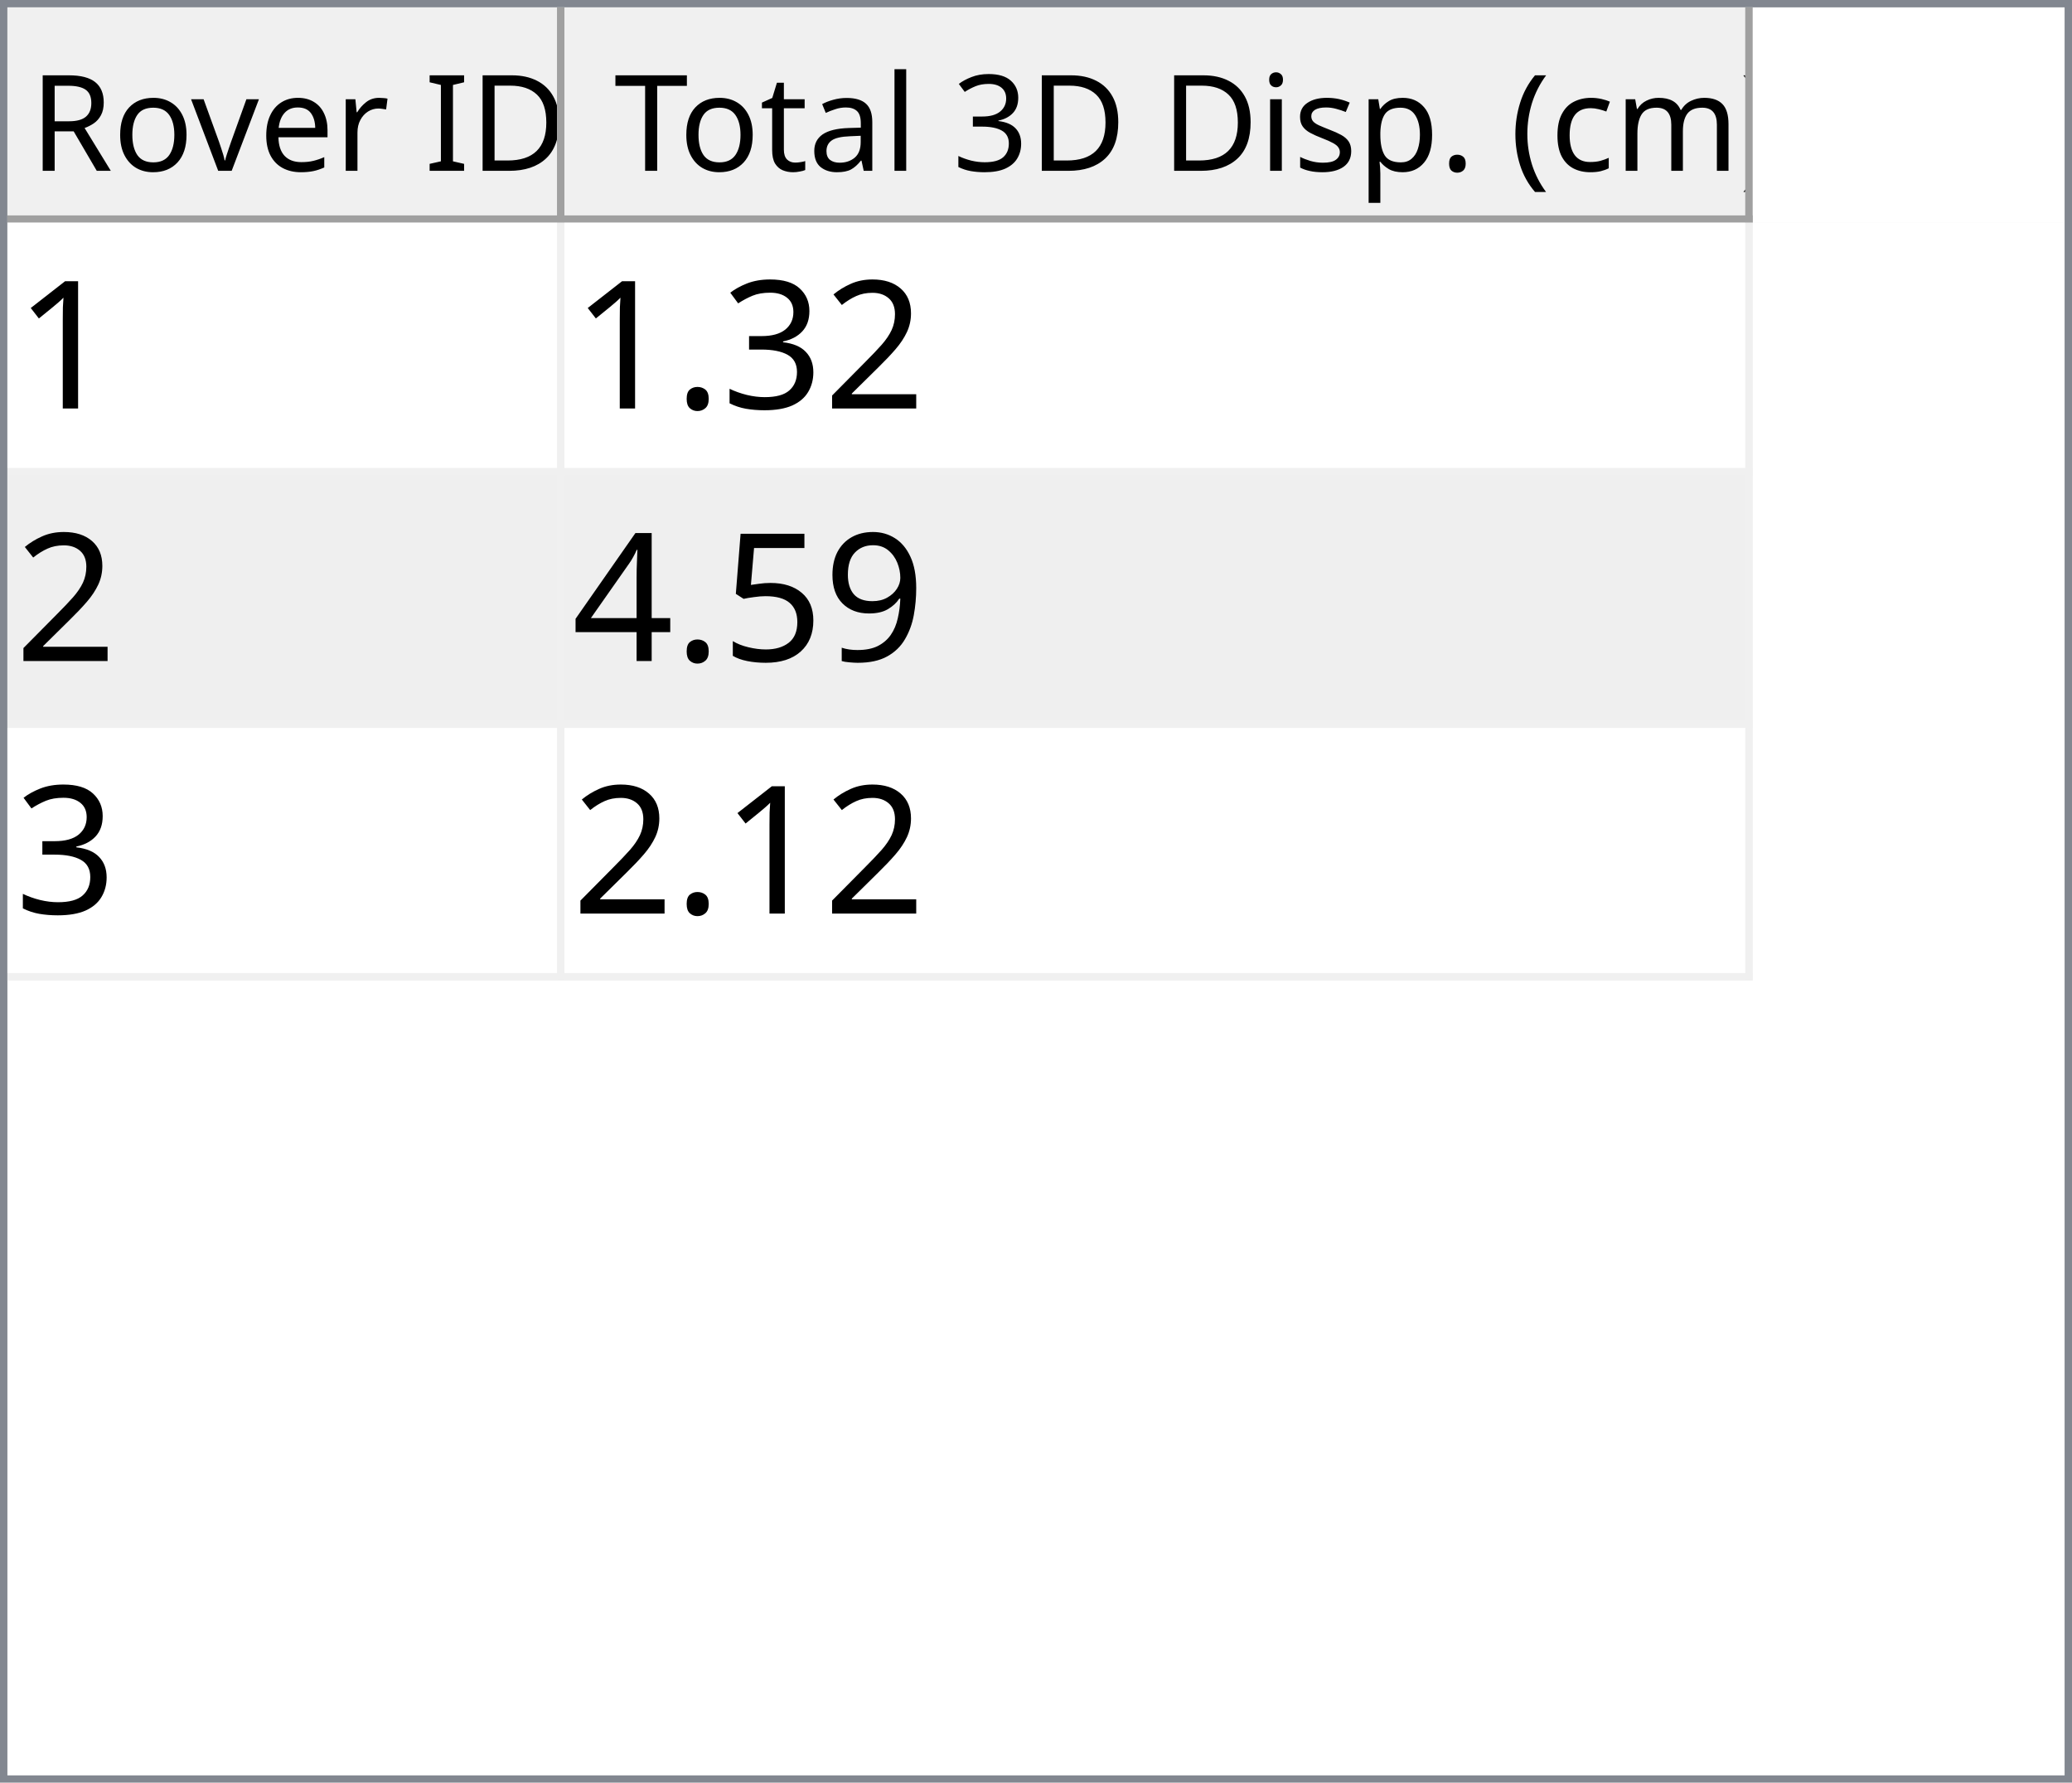
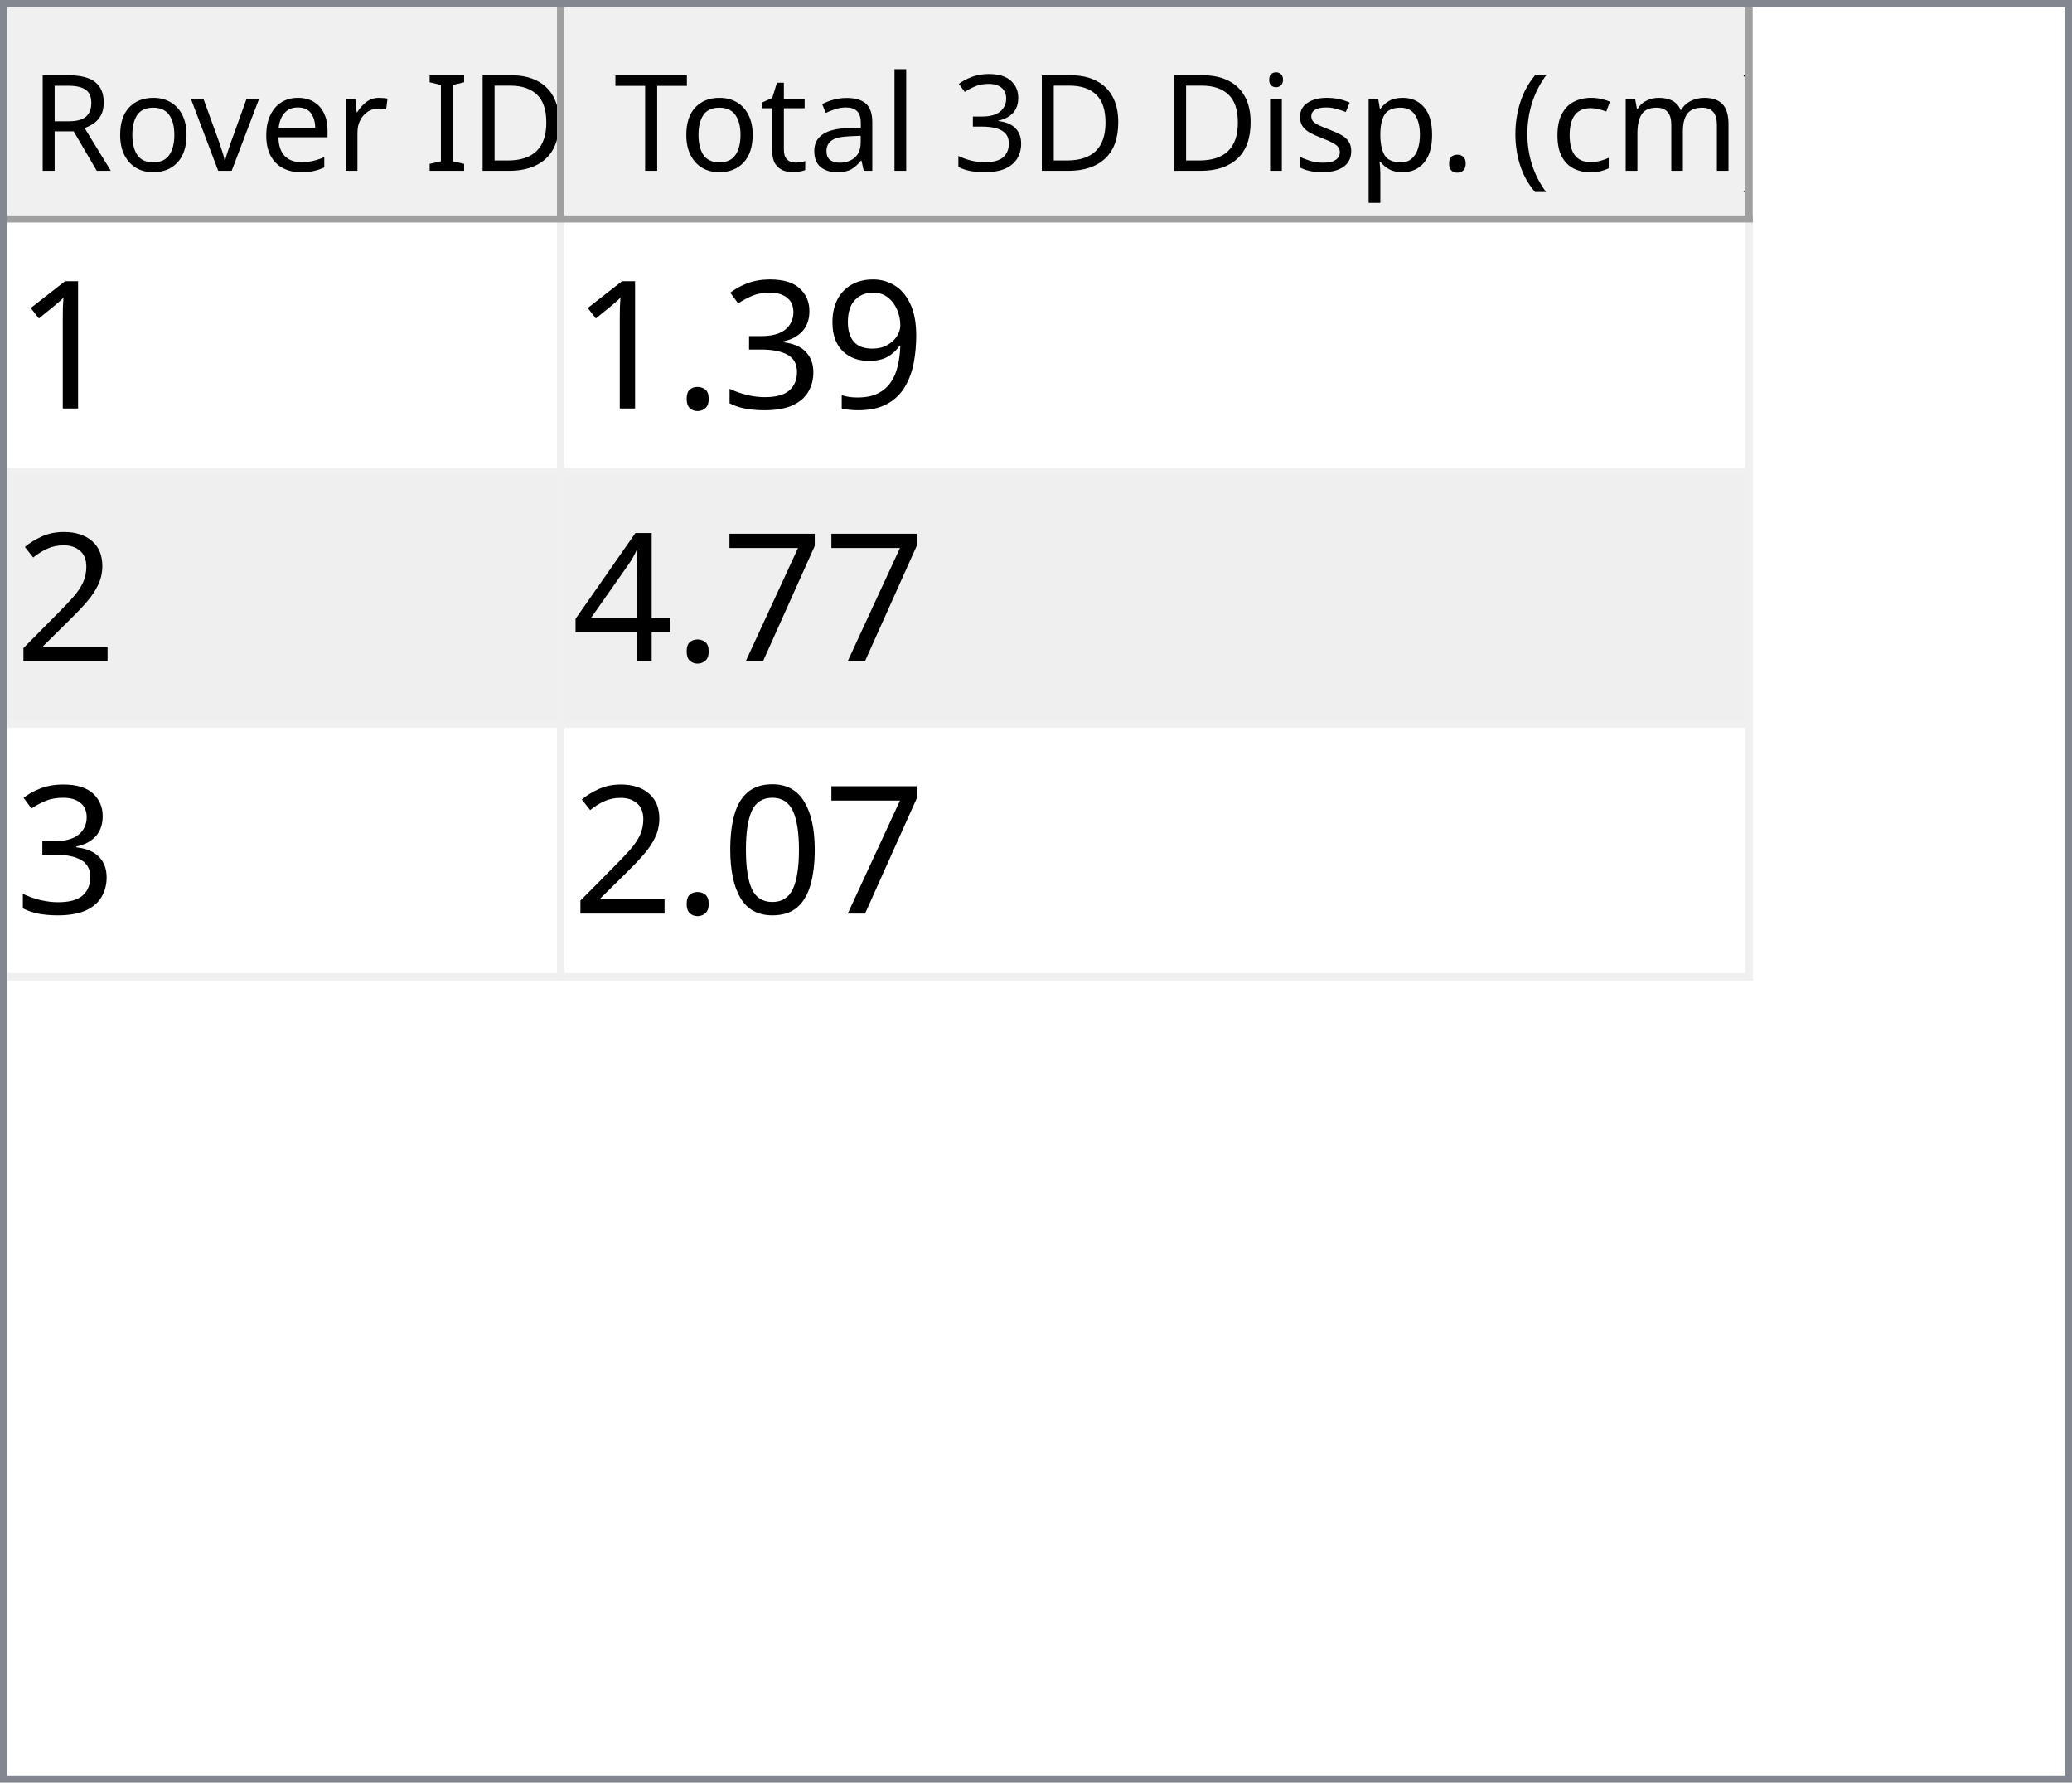
<svg xmlns="http://www.w3.org/2000/svg" style="fill-opacity:1; color-rendering:auto; color-interpolation:auto; text-rendering:auto; stroke:black; stroke-linecap:square; stroke-miterlimit:10; shape-rendering:auto; stroke-opacity:1; fill:black; stroke-dasharray:none; font-weight:normal; stroke-width:1; font-family:'Dialog'; font-style:normal; stroke-linejoin:miter; font-size:12px; stroke-dashoffset:0; image-rendering:auto;" width="279" height="240">
  <defs id="genericDefs" />
  <g>
    <defs id="defs1">
      <clipPath clipPathUnits="userSpaceOnUse" id="clipPath1">
        <path d="M0 0 L279 0 L279 240 L0 240 L0 0 Z" />
      </clipPath>
      <clipPath clipPathUnits="userSpaceOnUse" id="clipPath2">
        <path d="M0 0 L0 240 L279 240 L279 0 Z" />
      </clipPath>
      <clipPath clipPathUnits="userSpaceOnUse" id="clipPath3">
        <path d="M0 0 L0 29 L277 29 L277 0 Z" />
      </clipPath>
      <clipPath clipPathUnits="userSpaceOnUse" id="clipPath4">
        <path d="M0 0 L0 29 L75 29 L75 0 Z" />
      </clipPath>
      <clipPath clipPathUnits="userSpaceOnUse" id="clipPath5">
        <path d="M1 1 L1 28 L74 28 L74 1 Z" />
      </clipPath>
      <clipPath clipPathUnits="userSpaceOnUse" id="clipPath6">
        <path d="M0 0 L0 27 L73 27 L73 0 Z" />
      </clipPath>
      <clipPath clipPathUnits="userSpaceOnUse" id="clipPath7">
        <path d="M-0.5 -0.5 L-0.5 28.5 L74.5 28.5 L74.5 -0.5 Z" />
      </clipPath>
      <clipPath clipPathUnits="userSpaceOnUse" id="clipPath8">
        <path d="M0 0 L0 29 L160 29 L160 0 Z" />
      </clipPath>
      <clipPath clipPathUnits="userSpaceOnUse" id="clipPath9">
        <path d="M1 1 L1 28 L159 28 L159 1 Z" />
      </clipPath>
      <clipPath clipPathUnits="userSpaceOnUse" id="clipPath10">
        <path d="M0 0 L0 27 L158 27 L158 0 Z" />
      </clipPath>
      <clipPath clipPathUnits="userSpaceOnUse" id="clipPath11">
        <path d="M-0.5 -0.5 L-0.5 28.5 L159.5 28.5 L159.5 -0.5 Z" />
      </clipPath>
      <clipPath clipPathUnits="userSpaceOnUse" id="clipPath12">
        <path d="M0 0 L0 209 L277 209 L277 0 Z" />
      </clipPath>
      <clipPath clipPathUnits="userSpaceOnUse" id="clipPath13">
        <path d="M0 0 L0 102 L235 102 L235 0 Z" />
      </clipPath>
      <clipPath clipPathUnits="userSpaceOnUse" id="clipPath14">
        <path d="M-0.5 -0.5 L-0.5 101.5 L234.5 101.5 L234.5 -0.5 Z" />
      </clipPath>
      <clipPath clipPathUnits="userSpaceOnUse" id="clipPath15">
        <path d="M0 0 L0 33 L74 33 L74 0 Z" />
      </clipPath>
      <clipPath clipPathUnits="userSpaceOnUse" id="clipPath16">
        <path d="M0 0 L0 33 L159 33 L159 0 Z" />
      </clipPath>
      <font horiz-adv-x="64.551" id="font1">
        <font-face ascent="107.91" descent="25.098" units-per-em="100" style="font-style:normal; font-family:Segoe UI; font-weight:normal;" />
        <missing-glyph horiz-adv-x="64.551" d="M8.109 0 L8.109 68.266 L56.453 68.266 L56.453 0 L8.109 0 ZM15.328 7.234 L49.219 7.234 L49.219 61.031 L15.328 61.031 L15.328 7.234 Z" />
        <glyph unicode="D" horiz-adv-x="70.117" d="M9.188 0 L9.188 70.016 L28.516 70.016 Q65.531 70.016 65.531 35.891 Q65.531 19.672 55.25 9.836 Q44.969 0 27.734 0 L9.188 0 ZM17.391 62.594 L17.391 7.422 L27.828 7.422 Q41.609 7.422 49.273 14.797 Q56.938 22.172 56.938 35.688 Q56.938 62.594 28.328 62.594 L17.391 62.594 Z" />
        <glyph unicode="I" horiz-adv-x="26.611" d="M17.391 0 L9.188 0 L9.188 70.016 L17.391 70.016 L17.391 0 Z" />
        <glyph unicode=" " horiz-adv-x="27.393" d="" />
        <glyph unicode="r" horiz-adv-x="34.766" d="M34.188 41.891 Q32.078 43.5 28.125 43.5 Q23 43.5 19.555 38.672 Q16.109 33.844 16.109 25.484 L16.109 0 L8.109 0 L8.109 50 L16.109 50 L16.109 39.703 L16.312 39.703 Q18.016 44.969 21.531 47.922 Q25.047 50.875 29.391 50.875 Q32.516 50.875 34.188 50.203 L34.188 41.891 Z" />
        <glyph unicode="e" horiz-adv-x="52.295" d="M48.297 23 L12.984 23 Q13.188 14.656 17.484 10.109 Q21.781 5.562 29.297 5.562 Q37.75 5.562 44.828 11.141 L44.828 3.609 Q38.234 -1.172 27.391 -1.172 Q16.797 -1.172 10.742 5.641 Q4.688 12.453 4.688 24.812 Q4.688 36.469 11.305 43.82 Q17.922 51.172 27.734 51.172 Q37.547 51.172 42.922 44.828 Q48.297 38.484 48.297 27.203 L48.297 23 ZM40.094 29.781 Q40.047 36.719 36.75 40.578 Q33.453 44.438 27.594 44.438 Q21.922 44.438 17.969 40.383 Q14.016 36.328 13.094 29.781 L40.094 29.781 Z" />
        <glyph unicode="v" horiz-adv-x="47.9" d="M47.406 50 L27.484 0 L19.625 0 L0.688 50 L9.469 50 L22.172 13.672 Q23.578 9.672 23.922 6.688 L24.125 6.688 Q24.609 10.453 25.688 13.484 L38.969 50 L47.406 50 Z" />
        <glyph unicode="o" horiz-adv-x="58.594" d="M29 -1.172 Q17.922 -1.172 11.305 5.836 Q4.688 12.844 4.688 24.422 Q4.688 37.016 11.57 44.094 Q18.453 51.172 30.172 51.172 Q41.359 51.172 47.633 44.289 Q53.906 37.406 53.906 25.203 Q53.906 13.234 47.141 6.031 Q40.375 -1.172 29 -1.172 ZM29.594 44.438 Q21.875 44.438 17.383 39.188 Q12.891 33.938 12.891 24.703 Q12.891 15.828 17.43 10.695 Q21.969 5.562 29.594 5.562 Q37.359 5.562 41.531 10.594 Q45.703 15.625 45.703 24.906 Q45.703 34.281 41.531 39.359 Q37.359 44.438 29.594 44.438 Z" />
        <glyph unicode="R" horiz-adv-x="59.814" d="M59.375 0 L49.609 0 L37.891 19.625 Q36.281 22.359 34.766 24.289 Q33.25 26.219 31.664 27.438 Q30.078 28.656 28.25 29.219 Q26.422 29.781 24.125 29.781 L17.391 29.781 L17.391 0 L9.188 0 L9.188 70.016 L30.078 70.016 Q34.672 70.016 38.555 68.867 Q42.438 67.719 45.289 65.375 Q48.141 63.031 49.758 59.547 Q51.375 56.062 51.375 51.375 Q51.375 47.703 50.273 44.656 Q49.172 41.609 47.148 39.211 Q45.125 36.812 42.266 35.133 Q39.406 33.453 35.844 32.516 L35.844 32.328 Q37.594 31.547 38.891 30.547 Q40.188 29.547 41.359 28.18 Q42.531 26.812 43.68 25.078 Q44.828 23.344 46.234 21.047 L59.375 0 ZM17.391 62.594 L17.391 37.203 L28.516 37.203 Q31.594 37.203 34.203 38.133 Q36.812 39.062 38.719 40.797 Q40.625 42.531 41.703 45.047 Q42.781 47.562 42.781 50.688 Q42.781 56.297 39.141 59.445 Q35.5 62.594 28.609 62.594 L17.391 62.594 Z" />
        <glyph unicode=")" horiz-adv-x="30.176" d="M8.297 -15.922 L1.172 -15.922 Q16.406 2.344 16.406 26.812 Q16.406 51.469 1.078 70.016 L8.297 70.016 Q23.531 52.156 23.531 26.703 Q23.531 1.375 8.297 -15.922 Z" />
        <glyph unicode="m" horiz-adv-x="86.133" d="M79.109 0 L71.094 0 L71.094 28.719 Q71.094 37.016 68.531 40.727 Q65.969 44.438 59.906 44.438 Q54.781 44.438 51.195 39.75 Q47.609 35.062 47.609 28.516 L47.609 0 L39.594 0 L39.594 29.688 Q39.594 44.438 28.219 44.438 Q22.953 44.438 19.531 40.016 Q16.109 35.594 16.109 28.516 L16.109 0 L8.109 0 L8.109 50 L16.109 50 L16.109 42.094 L16.312 42.094 Q21.625 51.172 31.844 51.172 Q36.969 51.172 40.773 48.312 Q44.578 45.453 46 40.828 Q51.562 51.172 62.594 51.172 Q79.109 51.172 79.109 30.812 L79.109 0 Z" />
        <glyph unicode="c" horiz-adv-x="46.191" d="M42.188 2.297 Q36.422 -1.172 28.516 -1.172 Q17.828 -1.172 11.258 5.789 Q4.688 12.75 4.688 23.828 Q4.688 36.188 11.766 43.68 Q18.844 51.172 30.672 51.172 Q37.25 51.172 42.281 48.734 L42.281 40.531 Q36.719 44.438 30.375 44.438 Q22.703 44.438 17.797 38.945 Q12.891 33.453 12.891 24.516 Q12.891 15.719 17.508 10.641 Q22.125 5.562 29.891 5.562 Q36.422 5.562 42.188 9.906 L42.188 2.297 Z" />
        <glyph unicode="(" horiz-adv-x="30.176" d="M29.109 -15.922 L21.969 -15.922 Q6.844 1.375 6.844 26.703 Q6.844 52.156 21.969 70.016 L29.203 70.016 Q13.875 51.469 13.875 26.812 Q13.875 2.344 29.109 -15.922 Z" />
        <glyph unicode="." horiz-adv-x="21.68" d="M10.891 -1.078 Q8.641 -1.078 7.055 0.539 Q5.469 2.156 5.469 4.391 Q5.469 6.641 7.055 8.273 Q8.641 9.906 10.891 9.906 Q13.188 9.906 14.797 8.273 Q16.406 6.641 16.406 4.391 Q16.406 2.156 14.797 0.539 Q13.188 -1.078 10.891 -1.078 Z" />
        <glyph unicode="p" horiz-adv-x="58.789" d="M16.312 7.234 L16.109 7.234 L16.109 -23 L8.109 -23 L8.109 50 L16.109 50 L16.109 41.219 L16.312 41.219 Q22.219 51.172 33.594 51.172 Q43.266 51.172 48.688 44.461 Q54.109 37.75 54.109 26.469 Q54.109 13.922 48 6.375 Q41.891 -1.172 31.297 -1.172 Q21.578 -1.172 16.312 7.234 ZM16.109 27.391 L16.109 20.406 Q16.109 14.203 20.141 9.883 Q24.172 5.562 30.375 5.562 Q37.641 5.562 41.773 11.133 Q45.906 16.703 45.906 26.609 Q45.906 34.969 42.047 39.703 Q38.188 44.438 31.594 44.438 Q24.609 44.438 20.359 39.578 Q16.109 34.719 16.109 27.391 Z" />
        <glyph unicode="s" horiz-adv-x="42.432" d="M5.078 1.812 L5.078 10.406 Q11.625 5.562 19.484 5.562 Q30.031 5.562 30.031 12.594 Q30.031 14.594 29.125 15.992 Q28.219 17.391 26.68 18.461 Q25.141 19.531 23.07 20.383 Q21 21.234 18.609 22.172 Q15.281 23.484 12.766 24.828 Q10.25 26.172 8.57 27.859 Q6.891 29.547 6.031 31.695 Q5.172 33.844 5.172 36.719 Q5.172 40.234 6.789 42.945 Q8.406 45.656 11.086 47.484 Q13.766 49.312 17.211 50.242 Q20.656 51.172 24.312 51.172 Q30.812 51.172 35.938 48.922 L35.938 40.828 Q30.422 44.438 23.25 44.438 Q21 44.438 19.195 43.922 Q17.391 43.406 16.094 42.477 Q14.797 41.547 14.086 40.258 Q13.375 38.969 13.375 37.406 Q13.375 35.453 14.086 34.133 Q14.797 32.812 16.164 31.789 Q17.531 30.766 19.484 29.938 Q21.438 29.109 23.922 28.125 Q27.25 26.859 29.883 25.516 Q32.516 24.172 34.375 22.484 Q36.234 20.797 37.234 18.602 Q38.234 16.406 38.234 13.375 Q38.234 9.672 36.602 6.938 Q34.969 4.203 32.234 2.398 Q29.5 0.594 25.93 -0.289 Q22.359 -1.172 18.453 -1.172 Q10.75 -1.172 5.078 1.812 Z" />
        <glyph unicode="i" horiz-adv-x="24.219" d="M12.203 62.703 Q10.062 62.703 8.547 64.164 Q7.031 65.625 7.031 67.875 Q7.031 70.125 8.547 71.609 Q10.062 73.094 12.203 73.094 Q14.406 73.094 15.945 71.609 Q17.484 70.125 17.484 67.875 Q17.484 65.719 15.945 64.211 Q14.406 62.703 12.203 62.703 ZM16.109 0 L8.109 0 L8.109 50 L16.109 50 L16.109 0 Z" />
        <glyph unicode="3" horiz-adv-x="53.906" d="M46.531 19.828 Q46.531 15.094 44.75 11.211 Q42.969 7.328 39.719 4.57 Q36.469 1.812 31.93 0.297 Q27.391 -1.219 21.922 -1.219 Q11.922 -1.219 6 2.594 L6 11.188 Q13.094 5.609 22.219 5.609 Q25.875 5.609 28.828 6.539 Q31.781 7.469 33.906 9.227 Q36.031 10.984 37.18 13.477 Q38.328 15.969 38.328 19.094 Q38.328 32.812 18.797 32.812 L12.984 32.812 L12.984 39.594 L18.5 39.594 Q35.797 39.594 35.797 52.484 Q35.797 64.406 22.609 64.406 Q15.188 64.406 8.688 59.422 L8.688 67.188 Q15.375 71.188 24.609 71.188 Q29 71.188 32.57 69.969 Q36.141 68.75 38.68 66.555 Q41.219 64.359 42.609 61.281 Q44 58.203 44 54.5 Q44 40.672 30.031 36.719 L30.031 36.531 Q33.594 36.141 36.625 34.797 Q39.656 33.453 41.852 31.305 Q44.047 29.156 45.289 26.25 Q46.531 23.344 46.531 19.828 Z" />
        <glyph unicode="l" horiz-adv-x="24.219" d="M16.109 0 L8.109 0 L8.109 74.031 L16.109 74.031 L16.109 0 Z" />
        <glyph unicode="a" horiz-adv-x="50.879" d="M43.891 0 L35.891 0 L35.891 7.812 L35.688 7.812 Q30.469 -1.172 20.312 -1.172 Q12.844 -1.172 8.617 2.781 Q4.391 6.734 4.391 13.281 Q4.391 27.297 20.906 29.594 L35.891 31.688 Q35.891 44.438 25.594 44.438 Q16.547 44.438 9.281 38.281 L9.281 46.484 Q16.656 51.172 26.266 51.172 Q43.891 51.172 43.891 32.516 L43.891 0 ZM35.891 25.297 L23.828 23.641 Q18.266 22.859 15.43 20.875 Q12.594 18.891 12.594 13.875 Q12.594 10.203 15.211 7.883 Q17.828 5.562 22.172 5.562 Q28.125 5.562 32.008 9.742 Q35.891 13.922 35.891 20.312 L35.891 25.297 Z" />
        <glyph unicode="t" horiz-adv-x="33.887" d="M31.297 0.484 Q28.469 -1.078 23.828 -1.078 Q10.688 -1.078 10.688 13.578 L10.688 43.172 L2.094 43.172 L2.094 50 L10.688 50 L10.688 62.203 L18.703 64.797 L18.703 50 L31.297 50 L31.297 43.172 L18.703 43.172 L18.703 14.984 Q18.703 9.969 20.414 7.82 Q22.125 5.672 26.078 5.672 Q29.109 5.672 31.297 7.328 L31.297 0.484 Z" />
        <glyph unicode="T" horiz-adv-x="52.393" d="M50.594 62.594 L30.375 62.594 L30.375 0 L22.172 0 L22.172 62.594 L2 62.594 L2 70.016 L50.594 70.016 L50.594 62.594 Z" />
      </font>
      <font horiz-adv-x="75.0" id="font2">
        <font-face ascent="100.537" descent="21.973" units-per-em="100" style="font-style:normal; font-family:sans-serif; font-weight:normal;" />
        <missing-glyph horiz-adv-x="75.0" d="M12.5 0 L12.5 62.5 L62.5 62.5 L62.5 0 L12.5 0 ZM14.062 1.562 L60.938 1.562 L60.938 60.938 L14.062 60.938 L14.062 1.562 Z" />
        <glyph unicode="1" horiz-adv-x="55.615" d="M37.25 0 L28.469 0 L28.469 56 Q25.297 52.984 20.141 49.953 Q14.984 46.922 10.891 45.406 L10.891 53.906 Q18.266 57.375 23.781 62.305 Q29.297 67.234 31.594 71.875 L37.25 71.875 L37.25 0 Z" />
-         <glyph unicode="2" horiz-adv-x="55.615" d="M50.344 8.453 L50.344 0 L3.031 0 Q2.938 3.172 4.047 6.109 Q5.859 10.938 9.836 15.625 Q13.812 20.312 21.344 26.469 Q33.016 36.031 37.117 41.625 Q41.219 47.219 41.219 52.203 Q41.219 57.422 37.477 61.008 Q33.734 64.594 27.734 64.594 Q21.391 64.594 17.578 60.789 Q13.766 56.984 13.719 50.25 L4.688 51.172 Q5.609 61.281 11.664 66.578 Q17.719 71.875 27.938 71.875 Q38.234 71.875 44.242 66.164 Q50.25 60.453 50.25 52 Q50.25 47.703 48.492 43.555 Q46.734 39.406 42.656 34.812 Q38.578 30.219 29.109 22.219 Q21.188 15.578 18.945 13.211 Q16.703 10.844 15.234 8.453 L50.344 8.453 Z" />
+         <glyph unicode="9" horiz-adv-x="55.615" d="M5.469 16.547 L13.922 17.328 Q14.984 11.375 18.016 8.688 Q21.047 6 25.781 6 Q29.828 6 32.883 7.859 Q35.938 9.719 37.891 12.82 Q39.844 15.922 41.164 21.195 Q42.484 26.469 42.484 31.938 Q42.484 32.516 42.438 33.688 Q39.797 29.5 35.234 26.883 Q30.672 24.266 25.344 24.266 Q16.453 24.266 10.305 30.711 Q4.156 37.156 4.156 47.703 Q4.156 58.594 10.578 65.234 Q17 71.875 26.656 71.875 Q33.641 71.875 39.43 68.117 Q45.219 64.359 48.219 57.398 Q51.219 50.438 51.219 37.25 Q51.219 23.531 48.242 15.406 Q45.266 7.281 39.383 3.031 Q33.5 -1.219 25.594 -1.219 Q17.188 -1.219 11.867 3.445 Q6.547 8.109 5.469 16.547 ZM41.453 48.141 Q41.453 55.719 37.43 60.156 Q33.406 64.594 27.734 64.594 Q21.875 64.594 17.531 59.812 Q13.188 55.031 13.188 47.406 Q13.188 40.578 17.312 36.305 Q21.438 32.031 27.484 32.031 Q33.594 32.031 37.523 36.305 Q41.453 40.578 41.453 48.141 Z" />
        <glyph unicode="3" horiz-adv-x="55.615" d="M4.203 18.891 L12.984 20.062 Q14.5 12.594 18.141 9.297 Q21.781 6 27 6 Q33.203 6 37.477 10.297 Q41.75 14.594 41.75 20.953 Q41.75 27 37.797 30.93 Q33.844 34.859 27.734 34.859 Q25.25 34.859 21.531 33.891 L22.516 41.609 Q23.391 41.5 23.922 41.5 Q29.547 41.5 34.039 44.43 Q38.531 47.359 38.531 53.469 Q38.531 58.297 35.258 61.477 Q31.984 64.656 26.812 64.656 Q21.688 64.656 18.266 61.43 Q14.844 58.203 13.875 51.766 L5.078 53.328 Q6.688 62.156 12.398 67.016 Q18.109 71.875 26.609 71.875 Q32.469 71.875 37.398 69.359 Q42.328 66.844 44.945 62.5 Q47.562 58.156 47.562 53.266 Q47.562 48.641 45.07 44.828 Q42.578 41.016 37.703 38.766 Q44.047 37.312 47.562 32.695 Q51.078 28.078 51.078 21.141 Q51.078 11.766 44.242 5.25 Q37.406 -1.266 26.953 -1.266 Q17.531 -1.266 11.305 4.352 Q5.078 9.969 4.203 18.891 Z" />
        <glyph unicode="." horiz-adv-x="27.783" d="M9.078 0 L9.078 10.016 L19.094 10.016 L19.094 0 L9.078 0 Z" />
-         <glyph unicode="9" horiz-adv-x="55.615" d="M5.469 16.547 L13.922 17.328 Q14.984 11.375 18.016 8.688 Q21.047 6 25.781 6 Q29.828 6 32.883 7.859 Q35.938 9.719 37.891 12.82 Q39.844 15.922 41.164 21.195 Q42.484 26.469 42.484 31.938 Q42.484 32.516 42.438 33.688 Q39.797 29.5 35.234 26.883 Q30.672 24.266 25.344 24.266 Q16.453 24.266 10.305 30.711 Q4.156 37.156 4.156 47.703 Q4.156 58.594 10.578 65.234 Q17 71.875 26.656 71.875 Q33.641 71.875 39.43 68.117 Q45.219 64.359 48.219 57.398 Q51.219 50.438 51.219 37.25 Q51.219 23.531 48.242 15.406 Q45.266 7.281 39.383 3.031 Q33.5 -1.219 25.594 -1.219 Q17.188 -1.219 11.867 3.445 Q6.547 8.109 5.469 16.547 ZM41.453 48.141 Q41.453 55.719 37.43 60.156 Q33.406 64.594 27.734 64.594 Q21.875 64.594 17.531 59.812 Q13.188 55.031 13.188 47.406 Q13.188 40.578 17.312 36.305 Q21.438 32.031 27.484 32.031 Q33.594 32.031 37.523 36.305 Q41.453 40.578 41.453 48.141 Z" />
-         <glyph unicode="5" horiz-adv-x="55.615" d="M4.156 18.75 L13.375 19.531 Q14.406 12.797 18.141 9.398 Q21.875 6 27.156 6 Q33.5 6 37.891 10.789 Q42.281 15.578 42.281 23.484 Q42.281 31 38.062 35.352 Q33.844 39.703 27 39.703 Q22.75 39.703 19.336 37.773 Q15.922 35.844 13.969 32.766 L5.719 33.844 L12.641 70.609 L48.25 70.609 L48.25 62.203 L19.672 62.203 L15.828 42.969 Q22.266 47.469 29.344 47.469 Q38.719 47.469 45.164 40.969 Q51.609 34.469 51.609 24.266 Q51.609 14.547 45.953 7.469 Q39.062 -1.219 27.156 -1.219 Q17.391 -1.219 11.211 4.25 Q5.031 9.719 4.156 18.75 Z" />
+         <glyph unicode="2" horiz-adv-x="55.615" d="M50.344 8.453 L50.344 0 L3.031 0 Q2.938 3.172 4.047 6.109 Q5.859 10.938 9.836 15.625 Q13.812 20.312 21.344 26.469 Q33.016 36.031 37.117 41.625 Q41.219 47.219 41.219 52.203 Q41.219 57.422 37.477 61.008 Q33.734 64.594 27.734 64.594 Q21.391 64.594 17.578 60.789 Q13.766 56.984 13.719 50.25 L4.688 51.172 Q5.609 61.281 11.664 66.578 Q17.719 71.875 27.938 71.875 Q38.234 71.875 44.242 66.164 Q50.25 60.453 50.25 52 Q50.25 47.703 48.492 43.555 Q46.734 39.406 42.656 34.812 Q38.578 30.219 29.109 22.219 Q21.188 15.578 18.945 13.211 Q16.703 10.844 15.234 8.453 L50.344 8.453 Z" />
+         <glyph unicode="7" horiz-adv-x="55.615" d="M4.734 62.203 L4.734 70.656 L51.078 70.656 L51.078 63.812 Q44.234 56.547 37.523 44.484 Q30.812 32.422 27.156 19.672 Q24.516 10.688 23.781 0 L14.75 0 Q14.891 8.453 18.062 20.414 Q21.234 32.375 27.172 43.484 Q33.109 54.594 39.797 62.203 L4.734 62.203 Z" />
        <glyph unicode="4" horiz-adv-x="55.615" d="M32.328 0 L32.328 17.141 L1.266 17.141 L1.266 25.203 L33.938 71.578 L41.109 71.578 L41.109 25.203 L50.781 25.203 L50.781 17.141 L41.109 17.141 L41.109 0 L32.328 0 ZM32.328 25.203 L32.328 57.469 L9.906 25.203 L32.328 25.203 Z" />
+         <glyph unicode="0" horiz-adv-x="55.615" d="M4.156 35.297 Q4.156 48 6.766 55.742 Q9.375 63.484 14.523 67.68 Q19.672 71.875 27.484 71.875 Q33.25 71.875 37.594 69.555 Q41.938 67.234 44.773 62.867 Q47.609 58.5 49.219 52.227 Q50.828 45.953 50.828 35.297 Q50.828 22.703 48.242 14.969 Q45.656 7.234 40.508 3.008 Q35.359 -1.219 27.484 -1.219 Q17.141 -1.219 11.234 6.203 Q4.156 15.141 4.156 35.297 ZM13.188 35.297 Q13.188 17.672 17.312 11.836 Q21.438 6 27.484 6 Q33.547 6 37.672 11.859 Q41.797 17.719 41.797 35.297 Q41.797 52.984 37.672 58.789 Q33.547 64.594 27.391 64.594 Q21.344 64.594 17.719 59.469 Q13.188 52.938 13.188 35.297 Z" />
      </font>
    </defs>
    <g style="fill:white; stroke:white;">
      <rect x="0" y="0" width="279" style="clip-path:url(#clipPath1); stroke:none;" height="240" />
    </g>
    <g style="fill:white; text-rendering:optimizeSpeed; color-rendering:optimizeSpeed; image-rendering:optimizeSpeed; shape-rendering:crispEdges; stroke:white; color-interpolation:sRGB;">
      <rect x="0" width="279" height="240" y="0" style="stroke:none;" />
      <path style="stroke:none;" d="M0 240 L279 240 L279 0 L0 0 Z" />
    </g>
    <g style="fill:rgb(240,240,240); font-size:18px; font-family:'Segoe UI'; stroke:rgb(240,240,240);">
      <rect x="0" y="0" width="279" style="clip-path:url(#clipPath2); stroke:none;" height="240" />
    </g>
    <g style="fill:rgb(130,135,144); font-size:18px; font-family:'Segoe UI'; stroke:rgb(130,135,144);">
      <path d="M0 0 L279 0 L279 240 L0 240 L0 0 ZM1 1 L278 1 L278 239 L1 239 L1 1 Z" style="fill-rule:evenodd; clip-path:url(#clipPath2); stroke:none;" />
    </g>
    <g style="fill:white; font-size:18px; font-family:'Segoe UI'; stroke:white;" transform="translate(1,1)">
      <rect x="0" y="0" width="277" style="clip-path:url(#clipPath3); stroke:none;" height="29" />
    </g>
    <g style="fill:rgb(240,240,240); font-size:18px; font-family:'Segoe UI'; stroke:rgb(240,240,240);" transform="translate(1,1)">
      <rect x="0" y="0" width="75" style="clip-path:url(#clipPath4); stroke:none;" height="29" />
    </g>
    <g style="font-family:'Segoe UI'; font-size:18px;" transform="translate(2,2)">
      <text x="2" xml:space="preserve" y="21" style="clip-path:url(#clipPath6); stroke:none;">Rover ID</text>
    </g>
    <g transform="translate(1.5,1.5)" style="fill:rgb(160,160,160); font-size:18px; font-family:'Segoe UI'; stroke:rgb(160,160,160); stroke-linejoin:bevel;">
      <line x1="74" x2="74" y1="0" style="fill:none; clip-path:url(#clipPath7);" y2="28" />
    </g>
    <g transform="matrix(1,0,0,1,1,1) translate(0.5,0.5)" style="fill:rgb(160,160,160); font-size:18px; font-family:'Segoe UI'; stroke:rgb(160,160,160); stroke-linejoin:bevel;">
      <line x1="0" x2="74" y1="28" style="fill:none; clip-path:url(#clipPath7);" y2="28" />
    </g>
    <g style="fill:rgb(240,240,240); font-size:18px; font-family:'Segoe UI'; stroke:rgb(240,240,240);" transform="translate(76,1)">
      <rect x="0" y="0" width="160" style="clip-path:url(#clipPath8); stroke:none;" height="29" />
    </g>
    <g style="font-family:'Segoe UI'; font-size:18px;" transform="translate(77,2)">
      <text x="1" xml:space="preserve" y="21" style="clip-path:url(#clipPath10); stroke:none;"> Total 3D Disp. (cm)</text>
    </g>
    <g transform="translate(76.5,1.5)" style="fill:rgb(160,160,160); font-size:18px; font-family:'Segoe UI'; stroke:rgb(160,160,160); stroke-linejoin:bevel;">
      <line x1="159" x2="159" y1="0" style="fill:none; clip-path:url(#clipPath11);" y2="28" />
    </g>
    <g transform="matrix(1,0,0,1,76,1) translate(0.5,0.5)" style="fill:rgb(160,160,160); font-size:18px; font-family:'Segoe UI'; stroke:rgb(160,160,160); stroke-linejoin:bevel;">
      <line x1="0" x2="159" y1="28" style="fill:none; clip-path:url(#clipPath11);" y2="28" />
    </g>
    <g style="fill:white; font-size:18px; font-family:'Segoe UI'; stroke:white;" transform="translate(1,30)">
      <rect x="0" y="0" width="277" style="clip-path:url(#clipPath12); stroke:none;" height="209" />
    </g>
    <g style="fill:rgb(240,240,240); font-size:24px; font-family:sans-serif; stroke:rgb(240,240,240);" transform="translate(1,30)">
      <rect x="0" y="0" width="235" style="clip-path:url(#clipPath13); stroke:none;" height="102" />
      <line transform="translate(0.5,0.5)" x1="0" x2="234" y1="33" style="clip-path:url(#clipPath14); fill:none; stroke-linejoin:bevel;" y2="33" />
    </g>
    <g transform="matrix(1,0,0,1,1,30) translate(0.5,0.5)" style="fill:rgb(240,240,240); font-size:24px; font-family:sans-serif; stroke:rgb(240,240,240); stroke-linejoin:bevel;">
      <line x1="0" x2="234" y1="67" style="fill:none; clip-path:url(#clipPath14);" y2="67" />
    </g>
    <g transform="matrix(1,0,0,1,1,30) translate(0.5,0.5)" style="fill:rgb(240,240,240); font-size:24px; font-family:sans-serif; stroke:rgb(240,240,240); stroke-linejoin:bevel;">
      <line x1="0" x2="234" y1="101" style="fill:none; clip-path:url(#clipPath14);" y2="101" />
    </g>
    <g transform="matrix(1,0,0,1,1,30) translate(0.5,0.5)" style="fill:rgb(240,240,240); font-size:24px; font-family:sans-serif; stroke:rgb(240,240,240); stroke-linejoin:bevel;">
      <line x1="74" x2="74" y1="0" style="fill:none; clip-path:url(#clipPath14);" y2="101" />
    </g>
    <g transform="matrix(1,0,0,1,1,30) translate(0.5,0.5)" style="fill:rgb(240,240,240); font-size:24px; font-family:sans-serif; stroke:rgb(240,240,240); stroke-linejoin:bevel;">
      <line x1="234" x2="234" y1="0" style="fill:none; clip-path:url(#clipPath14);" y2="101" />
    </g>
    <g style="fill:white; font-size:24px; font-family:sans-serif; stroke:white;" transform="matrix(1,0,0,1,1,30)">
      <rect x="0" y="0" width="74" style="clip-path:url(#clipPath15); stroke:none;" height="33" />
      <text x="1" y="25" style="fill:black; clip-path:url(#clipPath15); stroke:none;" xml:space="preserve">1</text>
    </g>
    <g style="fill:white; font-size:24px; font-family:sans-serif; stroke:white;" transform="matrix(1,0,0,1,1,30) translate(75,0)">
      <rect x="0" y="0" width="159" style="clip-path:url(#clipPath16); stroke:none;" height="33" />
-       <text x="1" y="25" style="fill:black; clip-path:url(#clipPath16); stroke:none;" xml:space="preserve">1.32</text>
+       <text x="1" y="25" style="fill:black; clip-path:url(#clipPath16); stroke:none;" xml:space="preserve">1.39</text>
    </g>
    <g style="fill:rgb(239,239,239); font-size:24px; font-family:sans-serif; stroke:rgb(239,239,239);" transform="matrix(1,0,0,1,1,30) translate(0,34)">
      <rect x="0" y="0" width="74" style="clip-path:url(#clipPath15); stroke:none;" height="33" />
      <text x="1" y="25" style="fill:black; clip-path:url(#clipPath15); stroke:none;" xml:space="preserve">2</text>
    </g>
    <g style="fill:rgb(239,239,239); font-size:24px; font-family:sans-serif; stroke:rgb(239,239,239);" transform="matrix(1,0,0,1,1,30) translate(75,34)">
      <rect x="0" y="0" width="159" style="clip-path:url(#clipPath16); stroke:none;" height="33" />
-       <text x="1" y="25" style="fill:black; clip-path:url(#clipPath16); stroke:none;" xml:space="preserve">4.59</text>
+       <text x="1" y="25" style="fill:black; clip-path:url(#clipPath16); stroke:none;" xml:space="preserve">4.77</text>
    </g>
    <g style="fill:white; font-size:24px; font-family:sans-serif; stroke:white;" transform="matrix(1,0,0,1,1,30) translate(0,68)">
      <rect x="0" y="0" width="74" style="clip-path:url(#clipPath15); stroke:none;" height="33" />
      <text x="1" y="25" style="fill:black; clip-path:url(#clipPath15); stroke:none;" xml:space="preserve">3</text>
    </g>
    <g style="fill:white; font-size:24px; font-family:sans-serif; stroke:white;" transform="matrix(1,0,0,1,1,30) translate(75,68)">
      <rect x="0" y="0" width="159" style="clip-path:url(#clipPath16); stroke:none;" height="33" />
-       <text x="1" y="25" style="fill:black; clip-path:url(#clipPath16); stroke:none;" xml:space="preserve">2.12</text>
+       <text x="1" y="25" style="fill:black; clip-path:url(#clipPath16); stroke:none;" xml:space="preserve">2.07</text>
    </g>
  </g>
</svg>
